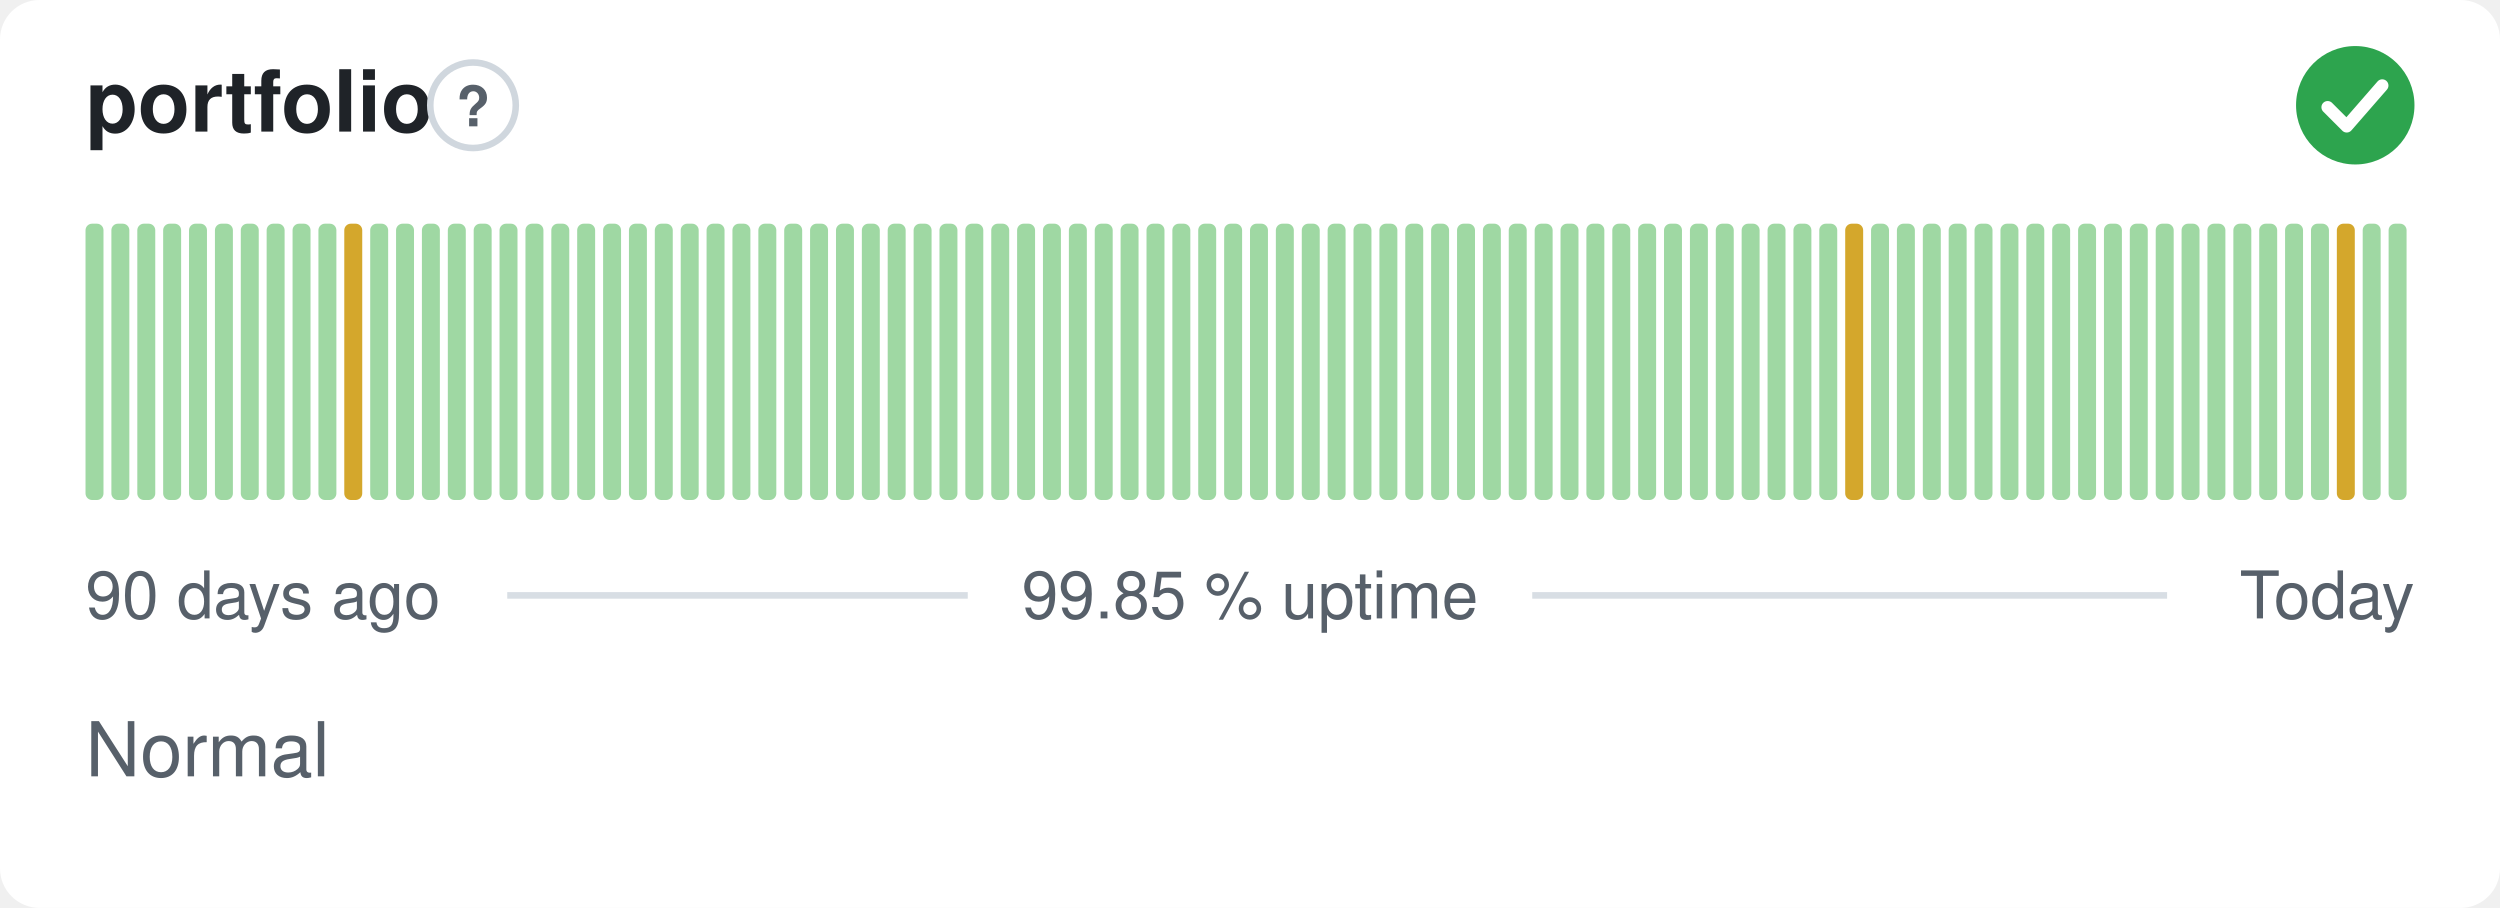
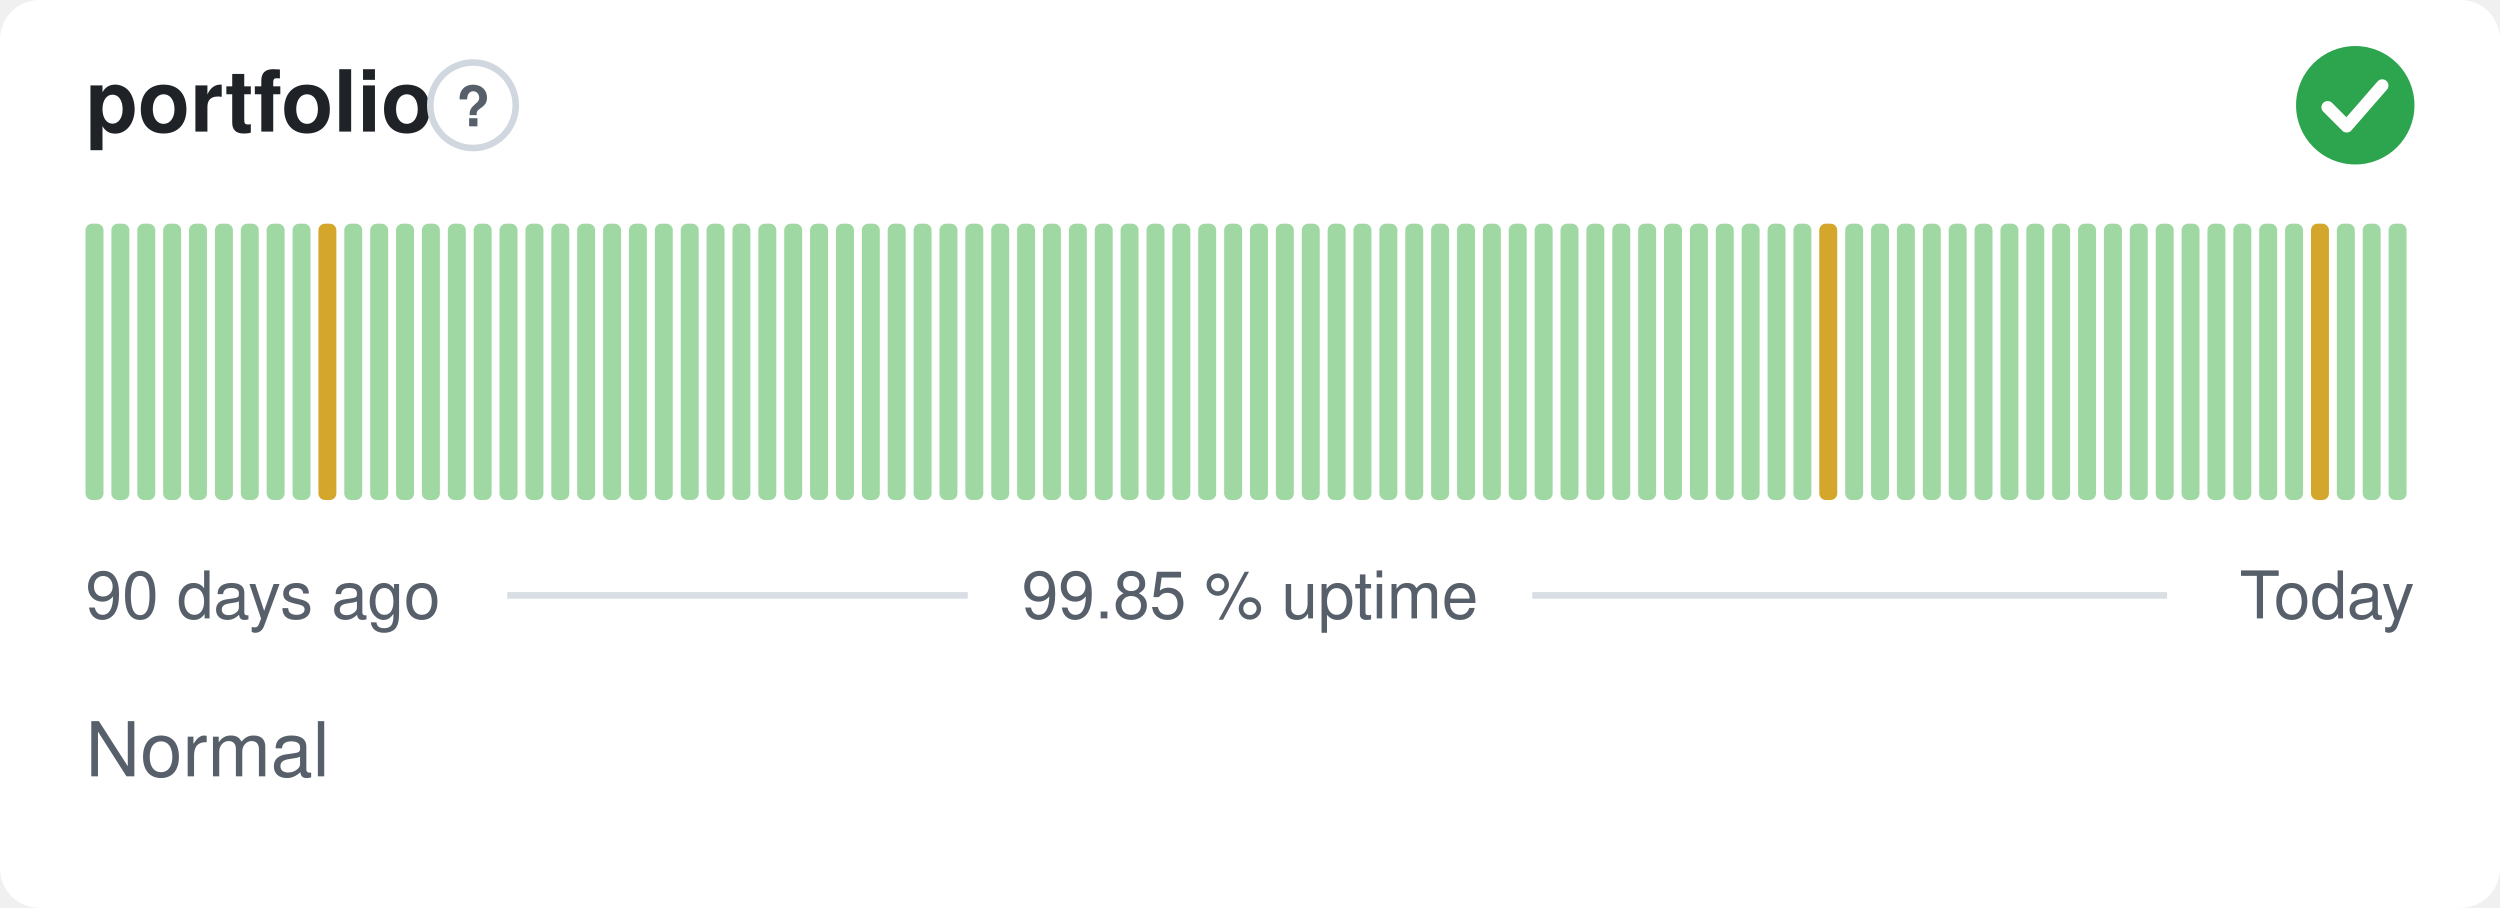
<svg xmlns="http://www.w3.org/2000/svg" width="380" height="138" viewBox="0 0 380 138" role="img" aria-label="portfolio: Normal, 99.85 % uptime over the last 90 days" font-family="-apple-system,BlinkMacSystemFont,'Segoe UI',Helvetica,Arial,sans-serif">
  <style>
    @media (prefers-color-scheme: dark) {
      .bg { fill: #0d1117 }
      .title { fill: #e6edf3 }
      .muted { fill: #8b949e }
      .hint { stroke: #30363d }
      .rule { stroke: #30363d }
      .nodata { fill: #21262d }
    }
  </style>
  <rect class="bg" width="380" height="138" rx="6" fill="#ffffff" />
  <text class="title" x="13" y="20" font-size="13" font-weight="600" fill="#1f2328">portfolio</text>
  <circle class="hint" cx="71.9" cy="16" r="6.5" fill="none" stroke="#d0d7de" stroke-width="1" />
  <text class="muted" x="71.9" y="19.2" text-anchor="middle" font-size="8.5" font-weight="700" fill="#57606a">?</text>
  <circle cx="358" cy="16" r="9" fill="#2da44e" />
  <path d="M353.80 16.30l2.90 2.90 5.40 -6.20" fill="none" stroke="#fff" stroke-width="1.89" stroke-linecap="round" stroke-linejoin="round" />
  <rect x="13.00" y="34.00" width="2.73" height="42.00" rx="1" fill="#9fd8a3" />
  <rect x="16.93" y="34.00" width="2.73" height="42.00" rx="1" fill="#9fd8a3" />
  <rect x="20.87" y="34.00" width="2.73" height="42.00" rx="1" fill="#9fd8a3" />
  <rect x="24.80" y="34.00" width="2.73" height="42.00" rx="1" fill="#9fd8a3" />
  <rect x="28.73" y="34.00" width="2.73" height="42.00" rx="1" fill="#9fd8a3" />
  <rect x="32.67" y="34.00" width="2.73" height="42.00" rx="1" fill="#9fd8a3" />
  <rect x="36.60" y="34.00" width="2.73" height="42.00" rx="1" fill="#9fd8a3" />
  <rect x="40.53" y="34.00" width="2.73" height="42.00" rx="1" fill="#9fd8a3" />
  <rect x="44.47" y="34.00" width="2.73" height="42.00" rx="1" fill="#9fd8a3" />
-   <rect x="48.40" y="34.00" width="2.73" height="42.00" rx="1" fill="#9fd8a3" />
-   <rect x="52.33" y="34.00" width="2.73" height="42.00" rx="1" fill="#d4a72c" />
+   <rect x="48.40" y="34.00" width="2.73" height="42.00" rx="1" fill="#d4a72c" />
+   <rect x="52.33" y="34.00" width="2.73" height="42.00" rx="1" fill="#9fd8a3" />
  <rect x="56.27" y="34.00" width="2.73" height="42.00" rx="1" fill="#9fd8a3" />
  <rect x="60.20" y="34.00" width="2.73" height="42.00" rx="1" fill="#9fd8a3" />
  <rect x="64.13" y="34.00" width="2.73" height="42.00" rx="1" fill="#9fd8a3" />
  <rect x="68.07" y="34.00" width="2.73" height="42.00" rx="1" fill="#9fd8a3" />
  <rect x="72.00" y="34.00" width="2.73" height="42.00" rx="1" fill="#9fd8a3" />
  <rect x="75.93" y="34.00" width="2.73" height="42.00" rx="1" fill="#9fd8a3" />
  <rect x="79.87" y="34.00" width="2.73" height="42.00" rx="1" fill="#9fd8a3" />
  <rect x="83.80" y="34.00" width="2.73" height="42.00" rx="1" fill="#9fd8a3" />
  <rect x="87.73" y="34.00" width="2.73" height="42.00" rx="1" fill="#9fd8a3" />
  <rect x="91.67" y="34.00" width="2.73" height="42.00" rx="1" fill="#9fd8a3" />
  <rect x="95.60" y="34.00" width="2.73" height="42.00" rx="1" fill="#9fd8a3" />
  <rect x="99.53" y="34.00" width="2.73" height="42.00" rx="1" fill="#9fd8a3" />
  <rect x="103.47" y="34.00" width="2.73" height="42.00" rx="1" fill="#9fd8a3" />
  <rect x="107.40" y="34.00" width="2.73" height="42.00" rx="1" fill="#9fd8a3" />
  <rect x="111.33" y="34.00" width="2.73" height="42.00" rx="1" fill="#9fd8a3" />
  <rect x="115.27" y="34.00" width="2.73" height="42.00" rx="1" fill="#9fd8a3" />
  <rect x="119.20" y="34.00" width="2.73" height="42.00" rx="1" fill="#9fd8a3" />
  <rect x="123.13" y="34.00" width="2.73" height="42.00" rx="1" fill="#9fd8a3" />
  <rect x="127.07" y="34.00" width="2.73" height="42.00" rx="1" fill="#9fd8a3" />
  <rect x="131.00" y="34.00" width="2.73" height="42.00" rx="1" fill="#9fd8a3" />
  <rect x="134.93" y="34.00" width="2.73" height="42.00" rx="1" fill="#9fd8a3" />
  <rect x="138.87" y="34.00" width="2.73" height="42.00" rx="1" fill="#9fd8a3" />
  <rect x="142.80" y="34.00" width="2.73" height="42.00" rx="1" fill="#9fd8a3" />
  <rect x="146.73" y="34.00" width="2.73" height="42.00" rx="1" fill="#9fd8a3" />
  <rect x="150.67" y="34.00" width="2.73" height="42.00" rx="1" fill="#9fd8a3" />
  <rect x="154.60" y="34.00" width="2.73" height="42.00" rx="1" fill="#9fd8a3" />
  <rect x="158.53" y="34.00" width="2.73" height="42.00" rx="1" fill="#9fd8a3" />
  <rect x="162.47" y="34.00" width="2.73" height="42.00" rx="1" fill="#9fd8a3" />
  <rect x="166.40" y="34.00" width="2.73" height="42.00" rx="1" fill="#9fd8a3" />
  <rect x="170.33" y="34.00" width="2.73" height="42.00" rx="1" fill="#9fd8a3" />
  <rect x="174.27" y="34.00" width="2.73" height="42.00" rx="1" fill="#9fd8a3" />
  <rect x="178.20" y="34.00" width="2.73" height="42.00" rx="1" fill="#9fd8a3" />
  <rect x="182.13" y="34.00" width="2.73" height="42.00" rx="1" fill="#9fd8a3" />
  <rect x="186.07" y="34.00" width="2.73" height="42.00" rx="1" fill="#9fd8a3" />
  <rect x="190.00" y="34.00" width="2.73" height="42.00" rx="1" fill="#9fd8a3" />
  <rect x="193.93" y="34.00" width="2.73" height="42.00" rx="1" fill="#9fd8a3" />
  <rect x="197.87" y="34.00" width="2.73" height="42.00" rx="1" fill="#9fd8a3" />
  <rect x="201.80" y="34.00" width="2.73" height="42.00" rx="1" fill="#9fd8a3" />
  <rect x="205.73" y="34.00" width="2.73" height="42.00" rx="1" fill="#9fd8a3" />
  <rect x="209.67" y="34.00" width="2.73" height="42.00" rx="1" fill="#9fd8a3" />
  <rect x="213.60" y="34.00" width="2.73" height="42.00" rx="1" fill="#9fd8a3" />
  <rect x="217.53" y="34.00" width="2.73" height="42.00" rx="1" fill="#9fd8a3" />
  <rect x="221.47" y="34.00" width="2.73" height="42.00" rx="1" fill="#9fd8a3" />
  <rect x="225.40" y="34.00" width="2.73" height="42.00" rx="1" fill="#9fd8a3" />
  <rect x="229.33" y="34.00" width="2.73" height="42.00" rx="1" fill="#9fd8a3" />
  <rect x="233.27" y="34.00" width="2.73" height="42.00" rx="1" fill="#9fd8a3" />
  <rect x="237.20" y="34.00" width="2.73" height="42.00" rx="1" fill="#9fd8a3" />
  <rect x="241.13" y="34.00" width="2.73" height="42.00" rx="1" fill="#9fd8a3" />
  <rect x="245.07" y="34.00" width="2.73" height="42.00" rx="1" fill="#9fd8a3" />
  <rect x="249.00" y="34.00" width="2.73" height="42.00" rx="1" fill="#9fd8a3" />
  <rect x="252.93" y="34.00" width="2.73" height="42.00" rx="1" fill="#9fd8a3" />
  <rect x="256.87" y="34.00" width="2.73" height="42.00" rx="1" fill="#9fd8a3" />
  <rect x="260.80" y="34.00" width="2.73" height="42.00" rx="1" fill="#9fd8a3" />
  <rect x="264.73" y="34.00" width="2.73" height="42.00" rx="1" fill="#9fd8a3" />
  <rect x="268.67" y="34.00" width="2.73" height="42.00" rx="1" fill="#9fd8a3" />
  <rect x="272.60" y="34.00" width="2.73" height="42.00" rx="1" fill="#9fd8a3" />
-   <rect x="276.53" y="34.00" width="2.73" height="42.00" rx="1" fill="#9fd8a3" />
-   <rect x="280.47" y="34.00" width="2.73" height="42.00" rx="1" fill="#d4a72c" />
+   <rect x="276.53" y="34.00" width="2.73" height="42.00" rx="1" fill="#d4a72c" />
+   <rect x="280.47" y="34.00" width="2.73" height="42.00" rx="1" fill="#9fd8a3" />
  <rect x="284.40" y="34.00" width="2.73" height="42.00" rx="1" fill="#9fd8a3" />
  <rect x="288.33" y="34.00" width="2.73" height="42.00" rx="1" fill="#9fd8a3" />
  <rect x="292.27" y="34.00" width="2.73" height="42.00" rx="1" fill="#9fd8a3" />
  <rect x="296.20" y="34.00" width="2.73" height="42.00" rx="1" fill="#9fd8a3" />
  <rect x="300.13" y="34.00" width="2.73" height="42.00" rx="1" fill="#9fd8a3" />
  <rect x="304.07" y="34.00" width="2.73" height="42.00" rx="1" fill="#9fd8a3" />
  <rect x="308.00" y="34.00" width="2.73" height="42.00" rx="1" fill="#9fd8a3" />
  <rect x="311.93" y="34.00" width="2.73" height="42.00" rx="1" fill="#9fd8a3" />
  <rect x="315.87" y="34.00" width="2.73" height="42.00" rx="1" fill="#9fd8a3" />
  <rect x="319.80" y="34.00" width="2.73" height="42.00" rx="1" fill="#9fd8a3" />
  <rect x="323.73" y="34.00" width="2.73" height="42.00" rx="1" fill="#9fd8a3" />
  <rect x="327.67" y="34.00" width="2.73" height="42.00" rx="1" fill="#9fd8a3" />
  <rect x="331.60" y="34.00" width="2.73" height="42.00" rx="1" fill="#9fd8a3" />
  <rect x="335.53" y="34.00" width="2.73" height="42.00" rx="1" fill="#9fd8a3" />
  <rect x="339.47" y="34.00" width="2.73" height="42.00" rx="1" fill="#9fd8a3" />
  <rect x="343.40" y="34.00" width="2.73" height="42.00" rx="1" fill="#9fd8a3" />
  <rect x="347.33" y="34.00" width="2.73" height="42.00" rx="1" fill="#9fd8a3" />
-   <rect x="351.27" y="34.00" width="2.73" height="42.00" rx="1" fill="#9fd8a3" />
-   <rect x="355.20" y="34.00" width="2.73" height="42.00" rx="1" fill="#d4a72c" />
+   <rect x="351.27" y="34.00" width="2.73" height="42.00" rx="1" fill="#d4a72c" />
+   <rect x="355.20" y="34.00" width="2.73" height="42.00" rx="1" fill="#9fd8a3" />
  <rect x="359.13" y="34.00" width="2.73" height="42.00" rx="1" fill="#9fd8a3" />
  <rect x="363.07" y="34.00" width="2.73" height="42.00" rx="1" fill="#9fd8a3" />
  <text class="muted" x="13" y="94" font-size="10" fill="#57606a">90 days ago</text>
  <text class="muted" x="190" y="94" text-anchor="middle" font-size="10" fill="#57606a">99.85 % uptime</text>
  <text class="muted" x="367" y="94" text-anchor="end" font-size="10" fill="#57606a">Today</text>
  <line class="rule" x1="77.1" y1="90.5" x2="147.1" y2="90.5" stroke="#d8dee4" stroke-width="1" />
  <line class="rule" x1="232.9" y1="90.5" x2="329.4" y2="90.5" stroke="#d8dee4" stroke-width="1" />
  <text class="muted" x="13" y="118" font-size="11.5" fill="#57606a">Normal</text>
</svg>
